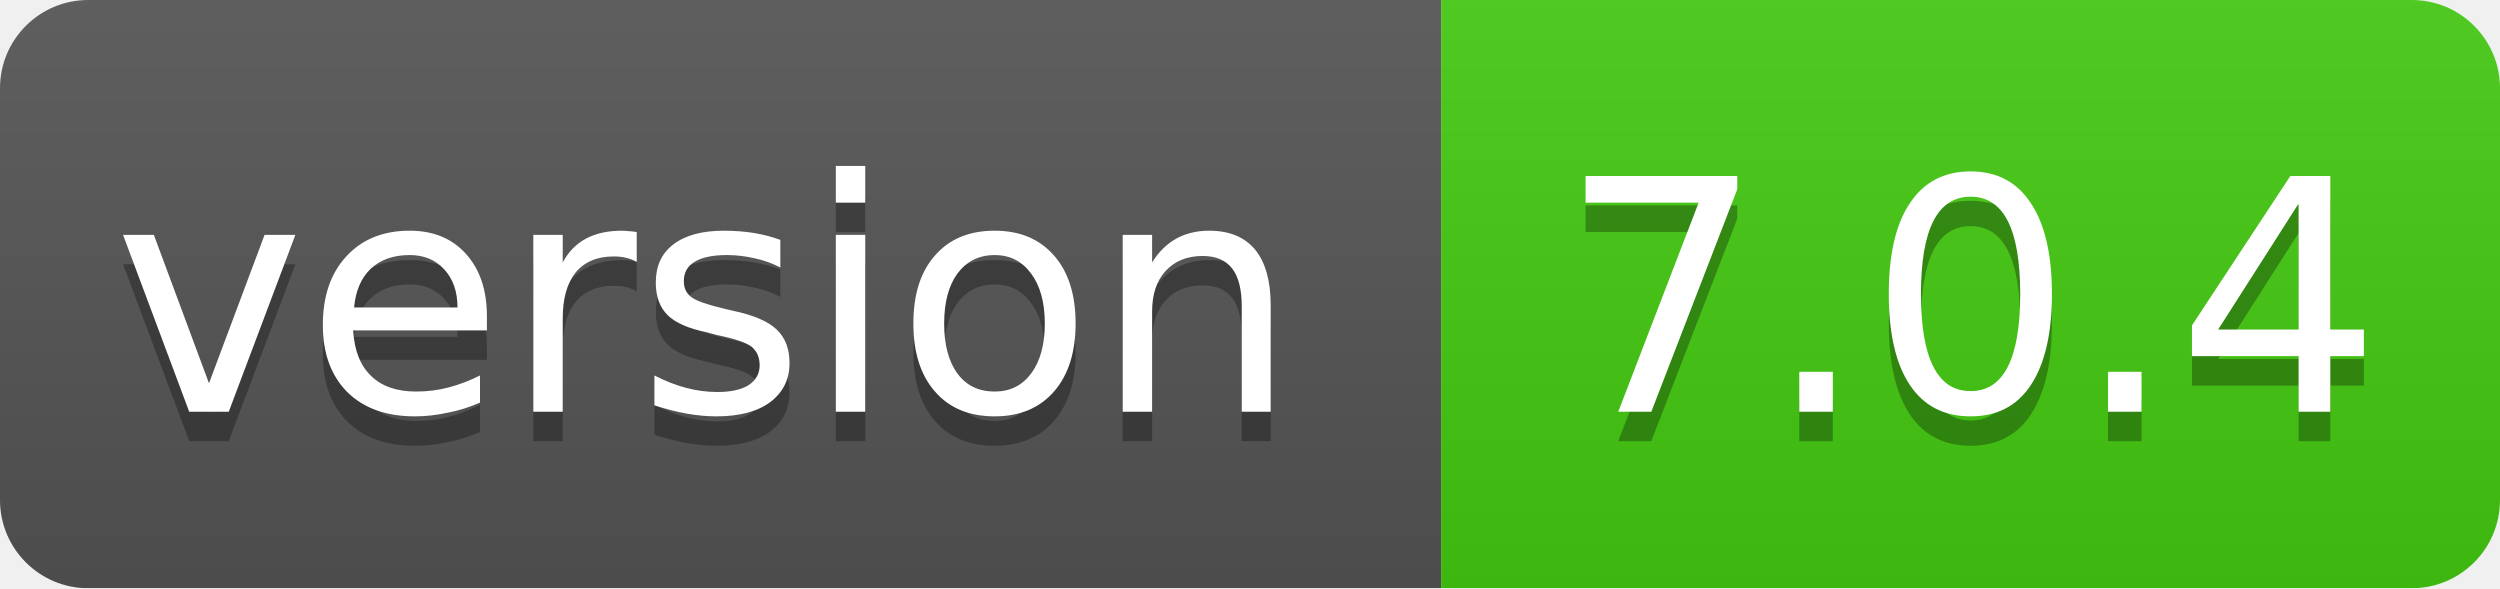
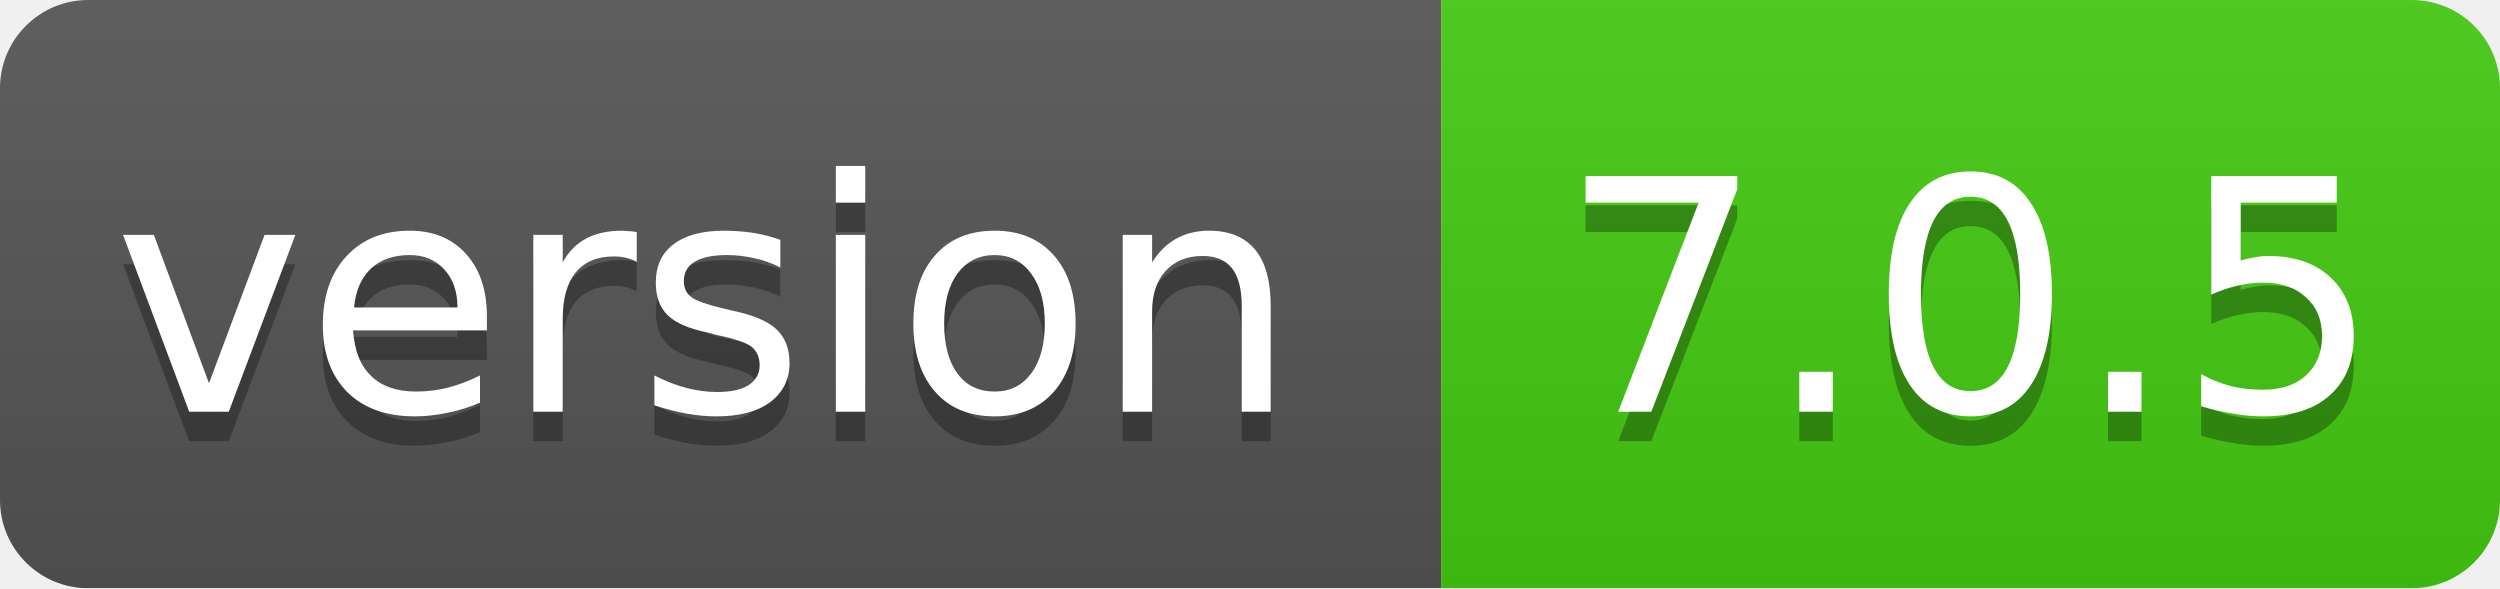
<svg xmlns="http://www.w3.org/2000/svg" width="85" height="20">
  <linearGradient id="smooth" x2="0" y2="100%">
    <stop offset="0" stop-color="#bbb" stop-opacity=".1" />
    <stop offset="1" stop-opacity=".1" />
  </linearGradient>
  <mask id="round">
    <rect width="85" height="20" rx="3" fill="#fff" />
  </mask>
  <g mask="url(#round)">
    <rect width="49" height="20" fill="#555" />
    <rect x="49" width="36" height="20" fill="#44cc11" />
    <rect width="85" height="20" fill="url(#smooth)" />
  </g>
  <g fill="#fff" text-anchor="middle" font-family="DejaVu Sans,Verdana,Geneva,sans-serif" font-size="11">
    <text x="24" y="15" fill="#010101" fill-opacity=".3">version</text>
    <text x="24" y="14">version</text>
-     <text x="67" y="15" fill="#010101" fill-opacity=".3">7.0.4</text>
-     <text x="67" y="14">7.0.4</text>
+     <text x="67" y="15" fill="#010101" fill-opacity=".3">7.0.5</text>
+     <text x="67" y="14">7.0.5</text>
  </g>
</svg>
